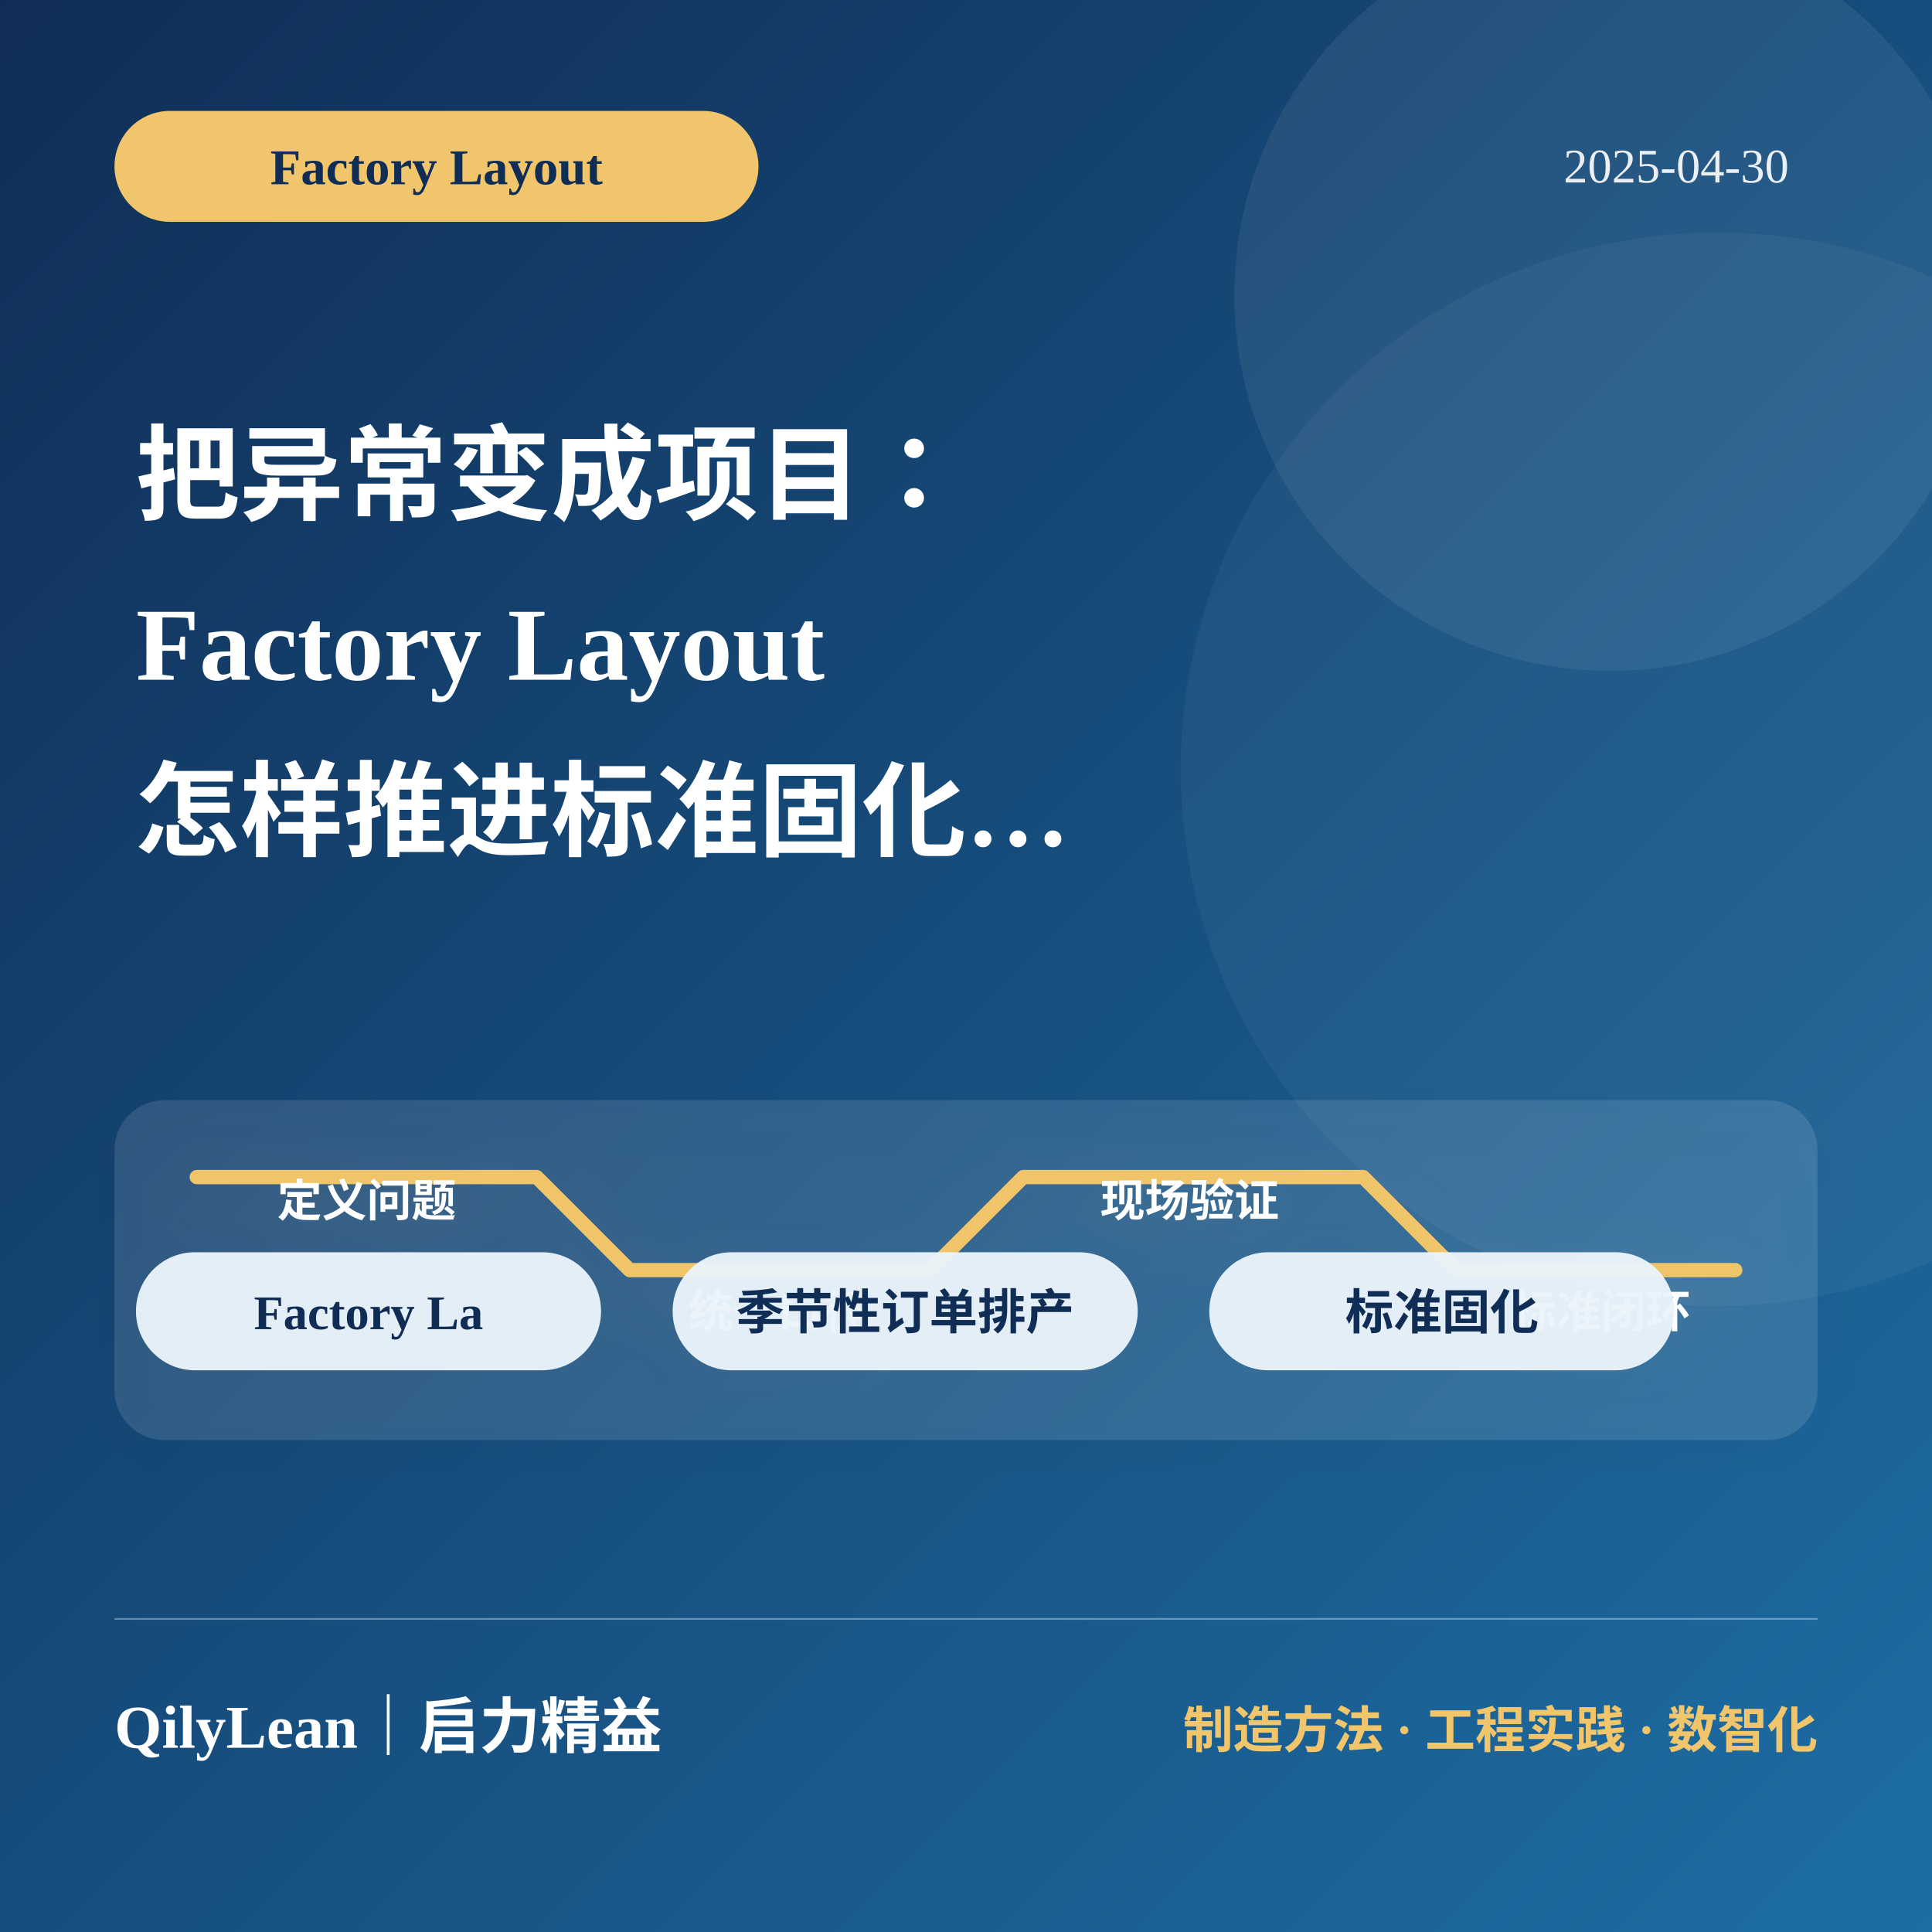
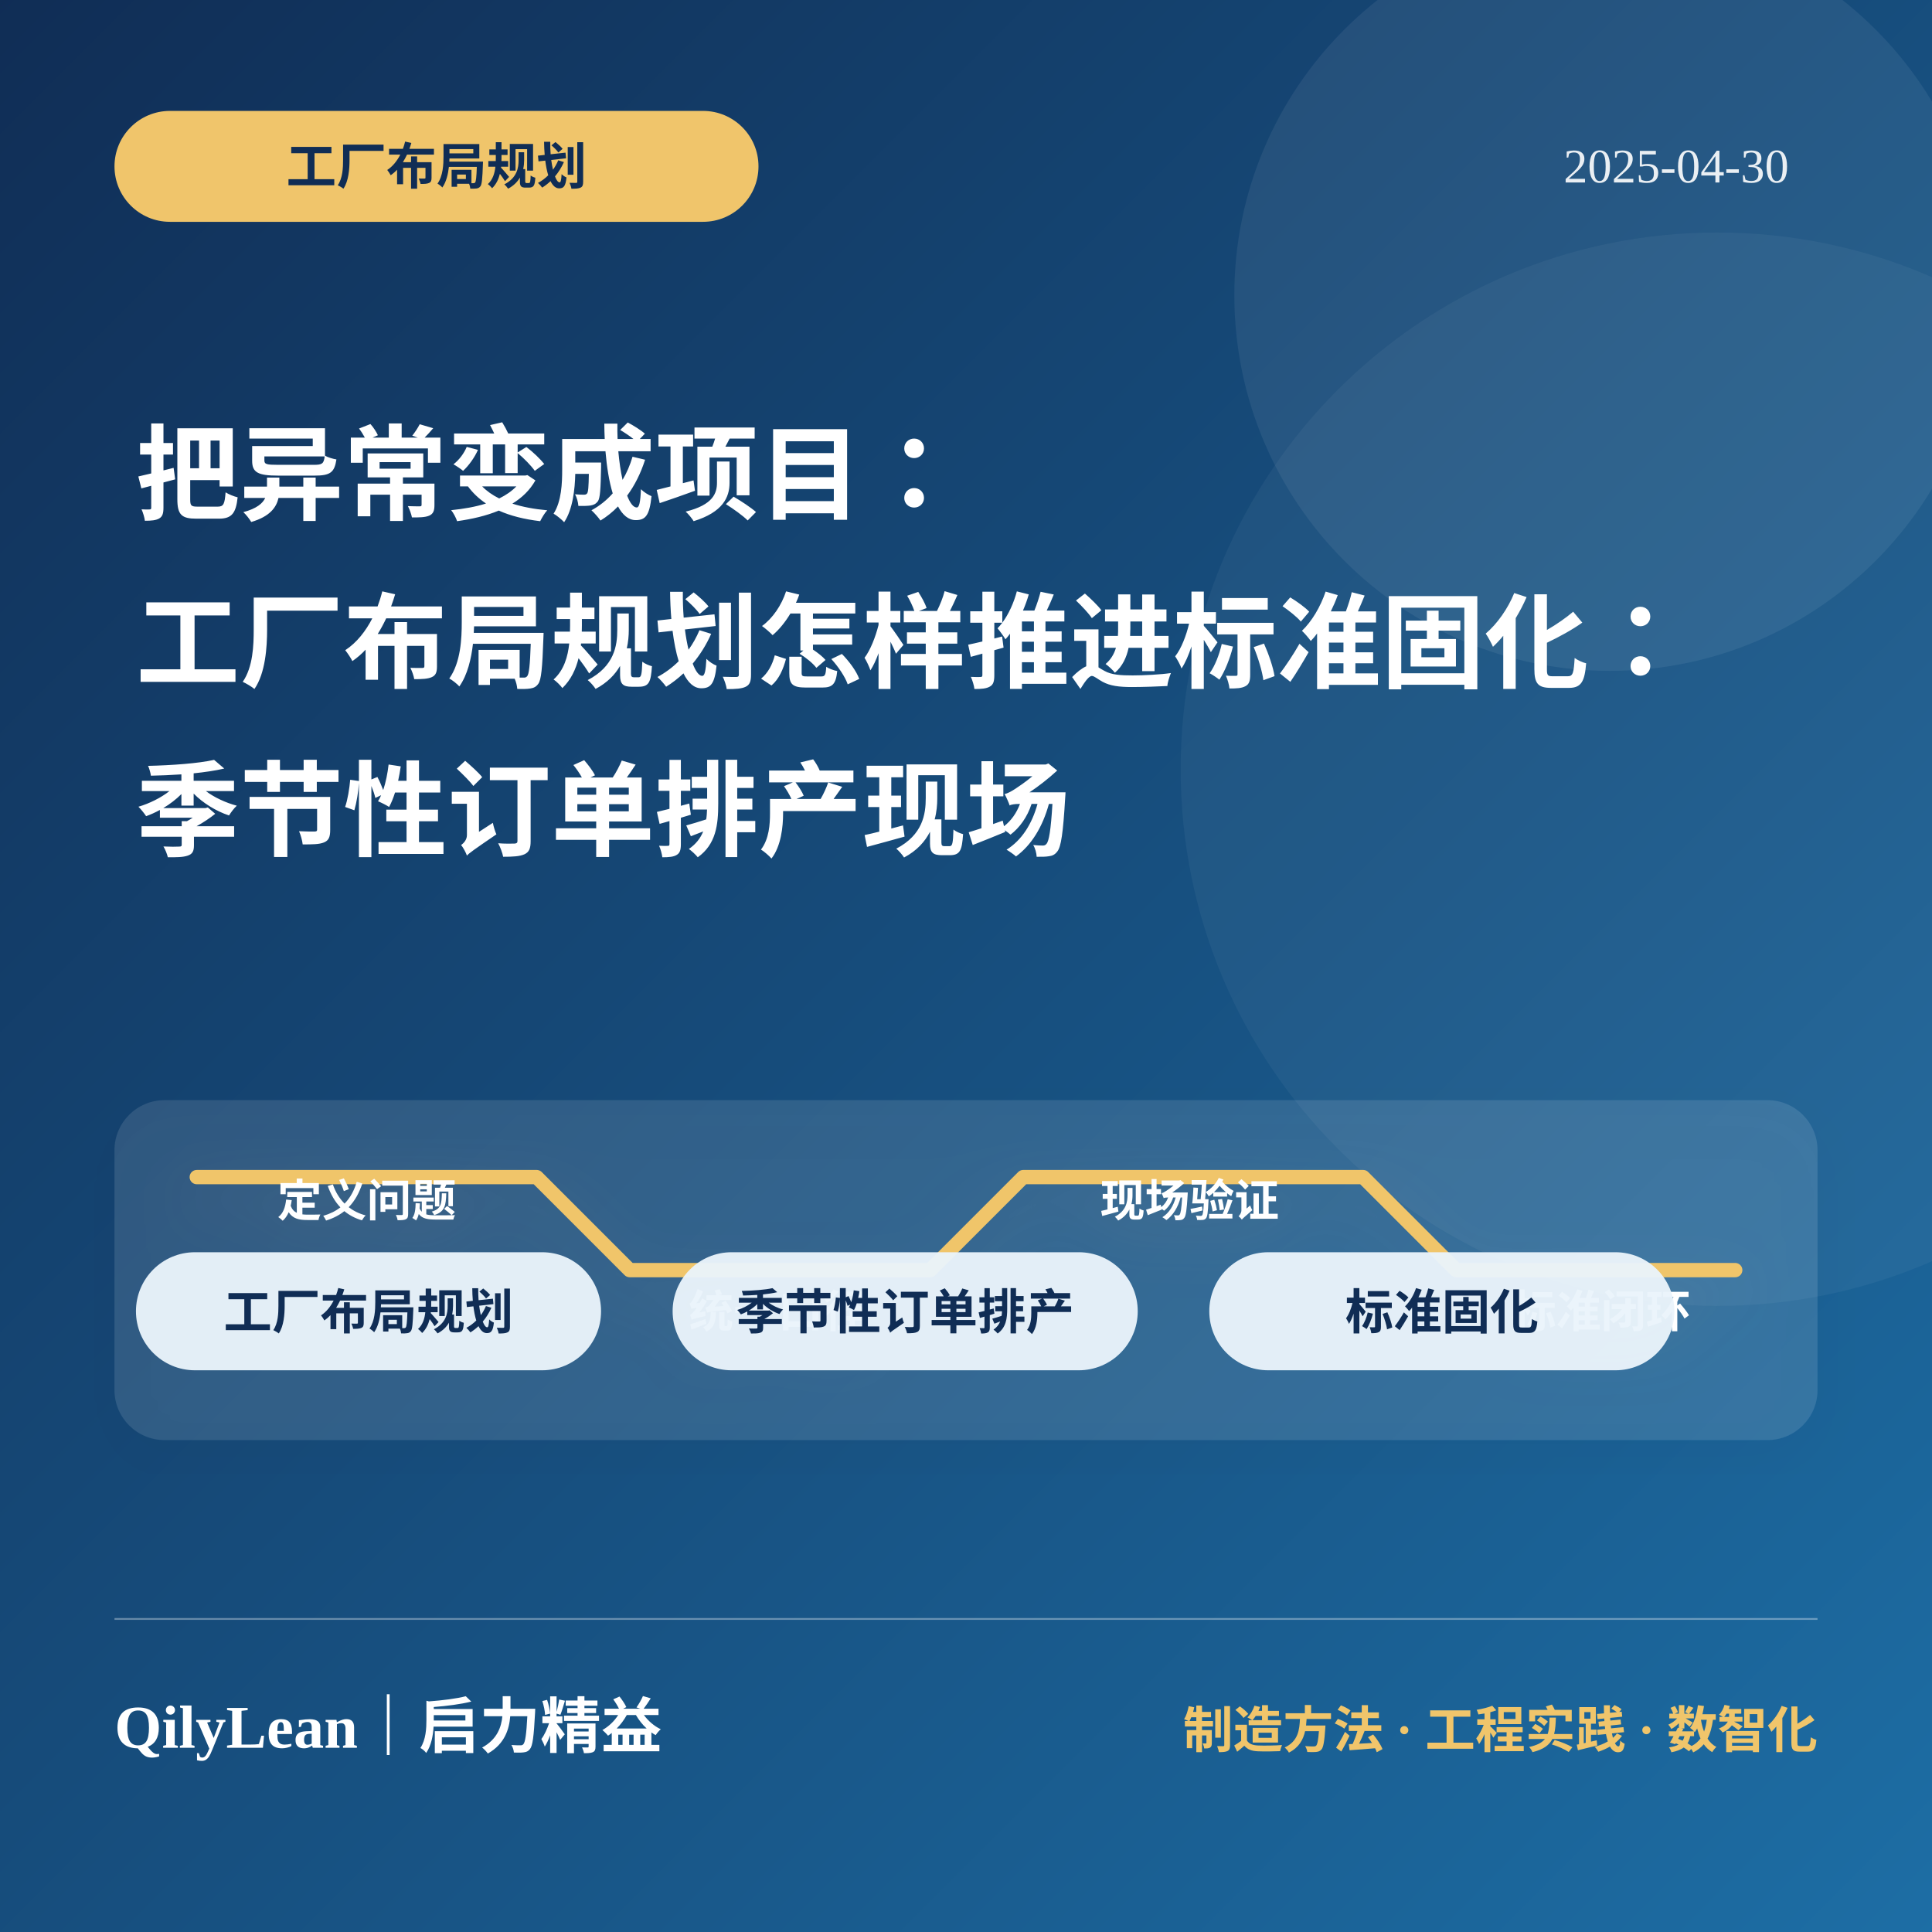
<svg xmlns="http://www.w3.org/2000/svg" viewBox="0 0 1080 1080" role="img" aria-labelledby="title desc">
  <defs>
    <linearGradient id="bg2121" x1="0" y1="0" x2="1" y2="1">
      <stop offset="0" stop-color="#102d55" />
      <stop offset="1" stop-color="#1d6ea5" />
    </linearGradient>
    <filter id="shadow2121">
      <feDropShadow dx="0" dy="12" stdDeviation="16" flood-color="#000" flood-opacity=".22" />
    </filter>
  </defs>
  <rect width="1080" height="1080" fill="url(#bg2121)" />
  <circle cx="900" cy="165" r="210" fill="#fff" opacity=".07" />
  <circle cx="960" cy="430" r="300" fill="#fff" opacity=".045" />
  <rect x="64" y="62" width="360" height="62" rx="31" fill="#f0c56b" />
-   <text x="244" y="103" fill="#102d55" font-size="28" font-weight="850" text-anchor="middle">Factory Layout</text>
+   <text x="244" y="103" fill="#102d55" font-size="28" font-weight="850" text-anchor="middle">工厂布局规划</text>
  <text x="1000" y="102" fill="#fff" opacity=".9" font-size="27" text-anchor="end">2025-04-30</text>
  <text x="76" y="286" fill="#fff" font-size="58" font-weight="850">把异常变成项目：</text>
-   <text x="76" y="380" fill="#fff" font-size="58" font-weight="850">Factory Layout</text>
-   <text x="76" y="474" fill="#fff" font-size="58" font-weight="850">怎样推进标准固化…</text>
+   <text x="76" y="380" fill="#fff" font-size="58" font-weight="850">工厂布局规划怎样推进标准固化：</text>
+   <text x="76" y="474" fill="#fff" font-size="58" font-weight="850">季节性订单排产现场</text>
  <g filter="url(#shadow2121)">
    <rect x="64" y="615" width="952" height="190" rx="28" fill="#fff" opacity=".11" />
    <path d="M110 658h190l52 52h168l52-52h190l52 52h156" fill="none" stroke="#f0c56b" stroke-width="8" stroke-linecap="round" stroke-linejoin="round" />
    <g fill="#fff" font-size="25" font-weight="750" text-anchor="middle">
      <text x="205" y="680">定义问题</text>
      <text x="435" y="742">统一口径</text>
      <text x="665" y="680">现场验证</text>
      <text x="895" y="742">标准闭环</text>
    </g>
  </g>
  <rect x="76" y="700" width="260" height="66" rx="33" fill="#eaf4fb" opacity=".96" />
-   <text x="206" y="743" fill="#102d55" font-size="27" font-weight="800" text-anchor="middle">Factory La</text>
+   <text x="206" y="743" fill="#102d55" font-size="27" font-weight="800" text-anchor="middle">工厂布局规划</text>
  <rect x="376" y="700" width="260" height="66" rx="33" fill="#eaf4fb" opacity=".96" />
  <text x="506" y="743" fill="#102d55" font-size="27" font-weight="800" text-anchor="middle">季节性订单排产</text>
  <rect x="676" y="700" width="260" height="66" rx="33" fill="#eaf4fb" opacity=".96" />
  <text x="806" y="743" fill="#102d55" font-size="27" font-weight="800" text-anchor="middle">标准固化</text>
  <line x1="64" y1="905" x2="1016" y2="905" stroke="#fff" opacity=".35" />
  <text x="64" y="977" fill="#fff" font-size="34" font-weight="850">QilyLean｜启力精益</text>
  <text x="1016" y="977" fill="#f0c56b" font-size="28" font-weight="750" text-anchor="end">制造方法 · 工程实践 · 数智化</text>
</svg>
